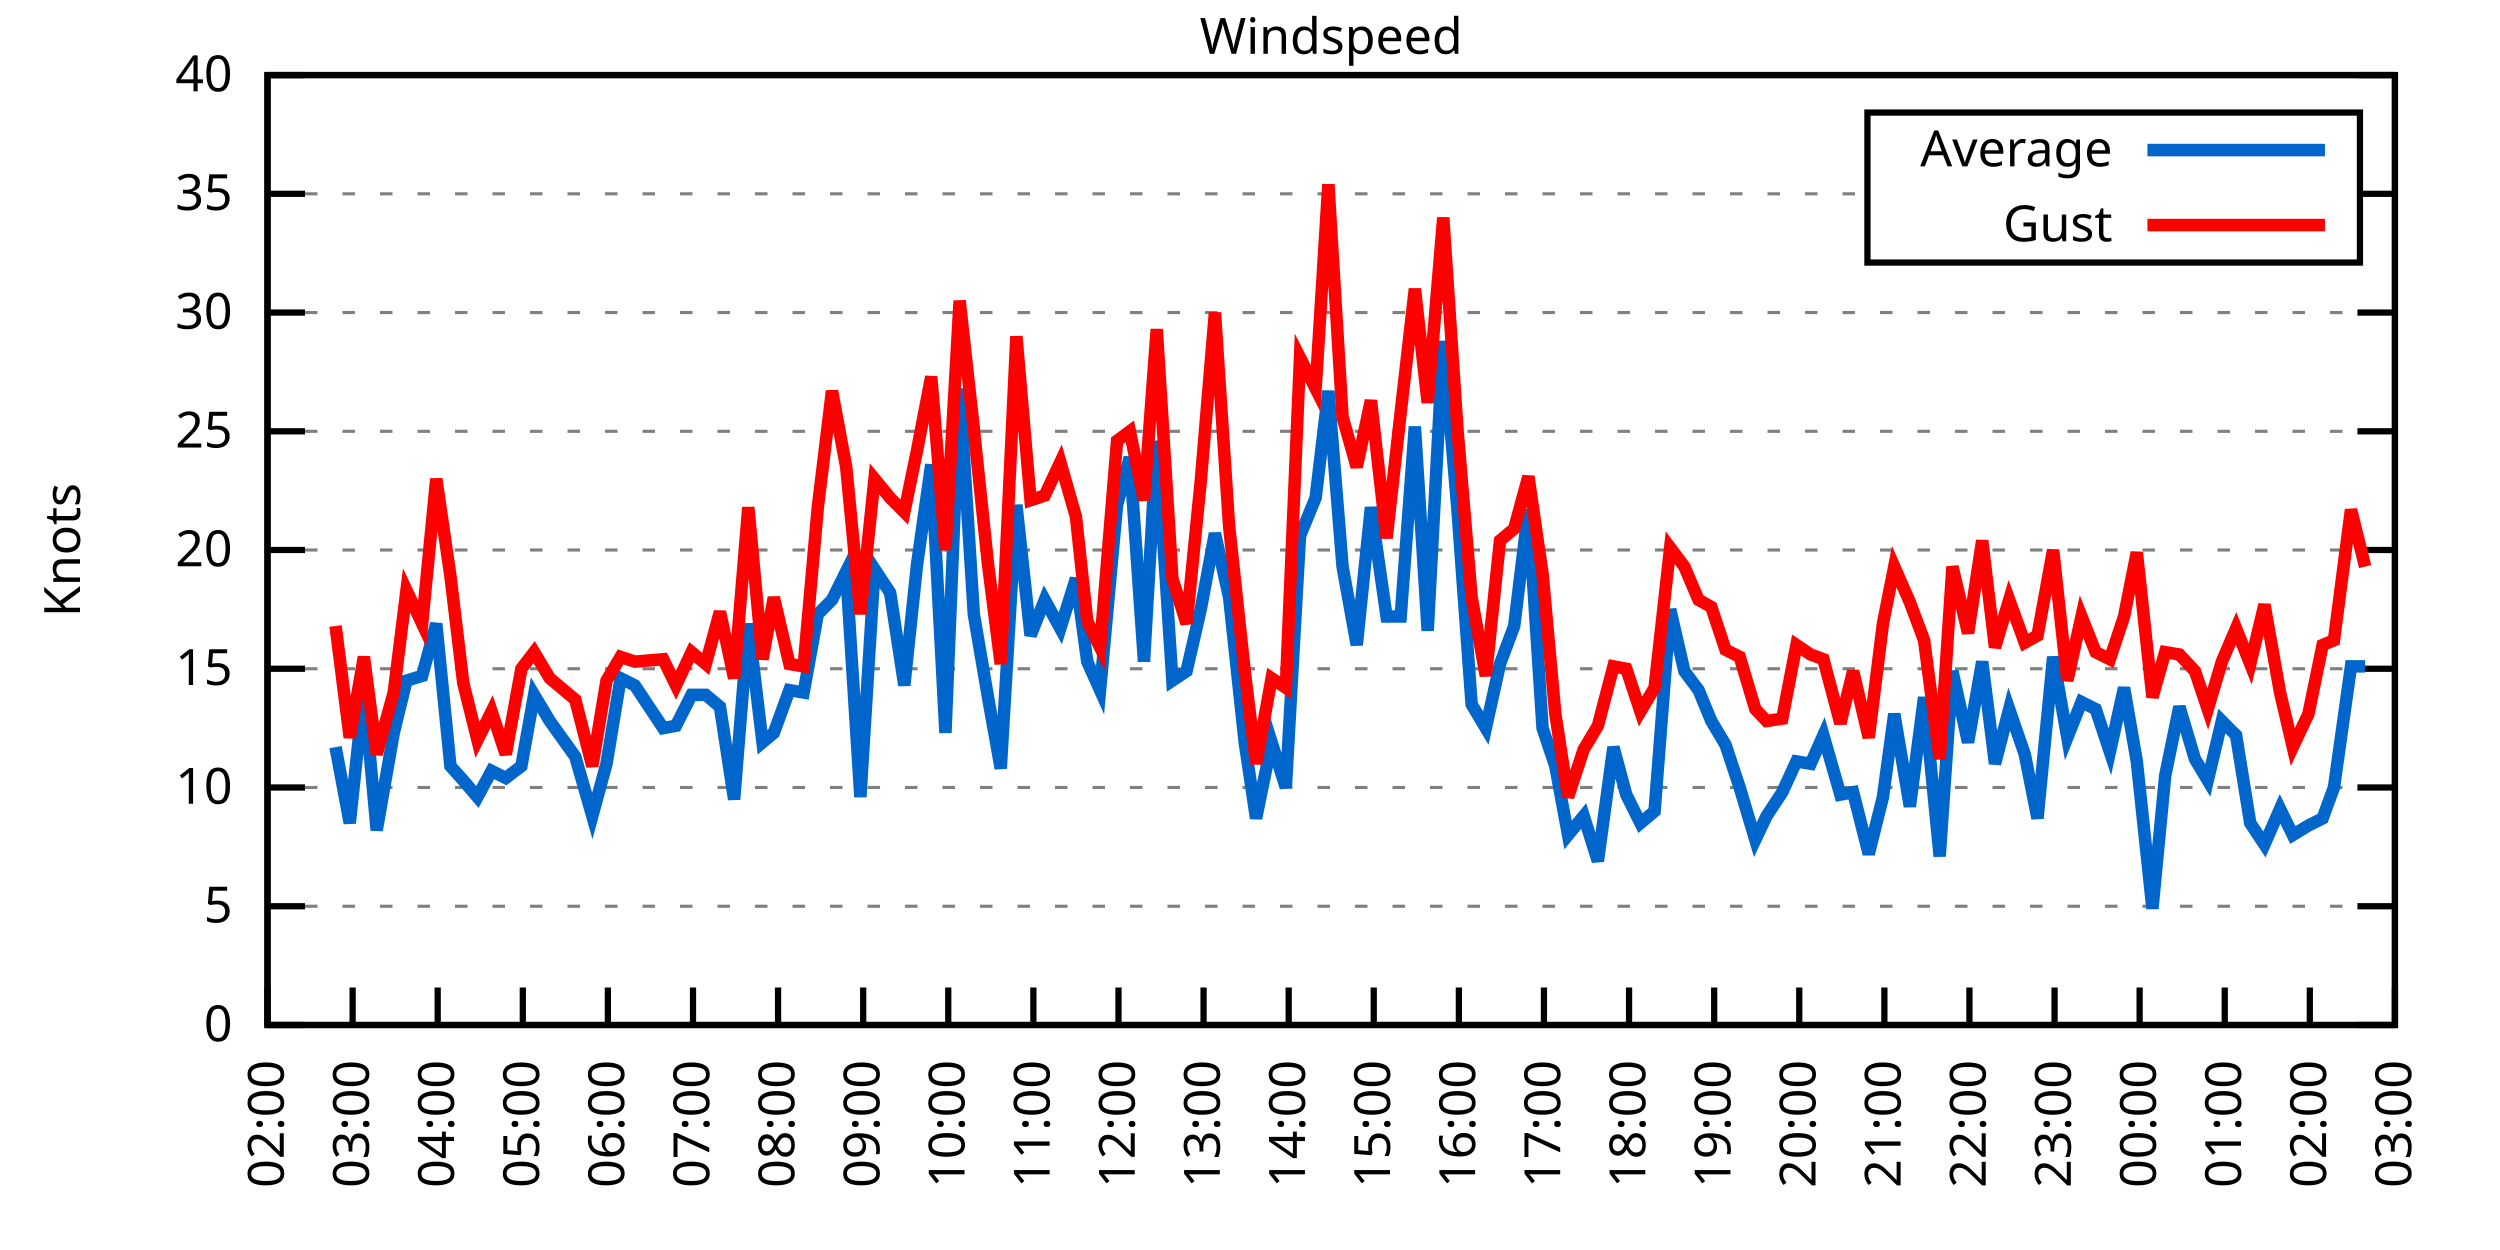
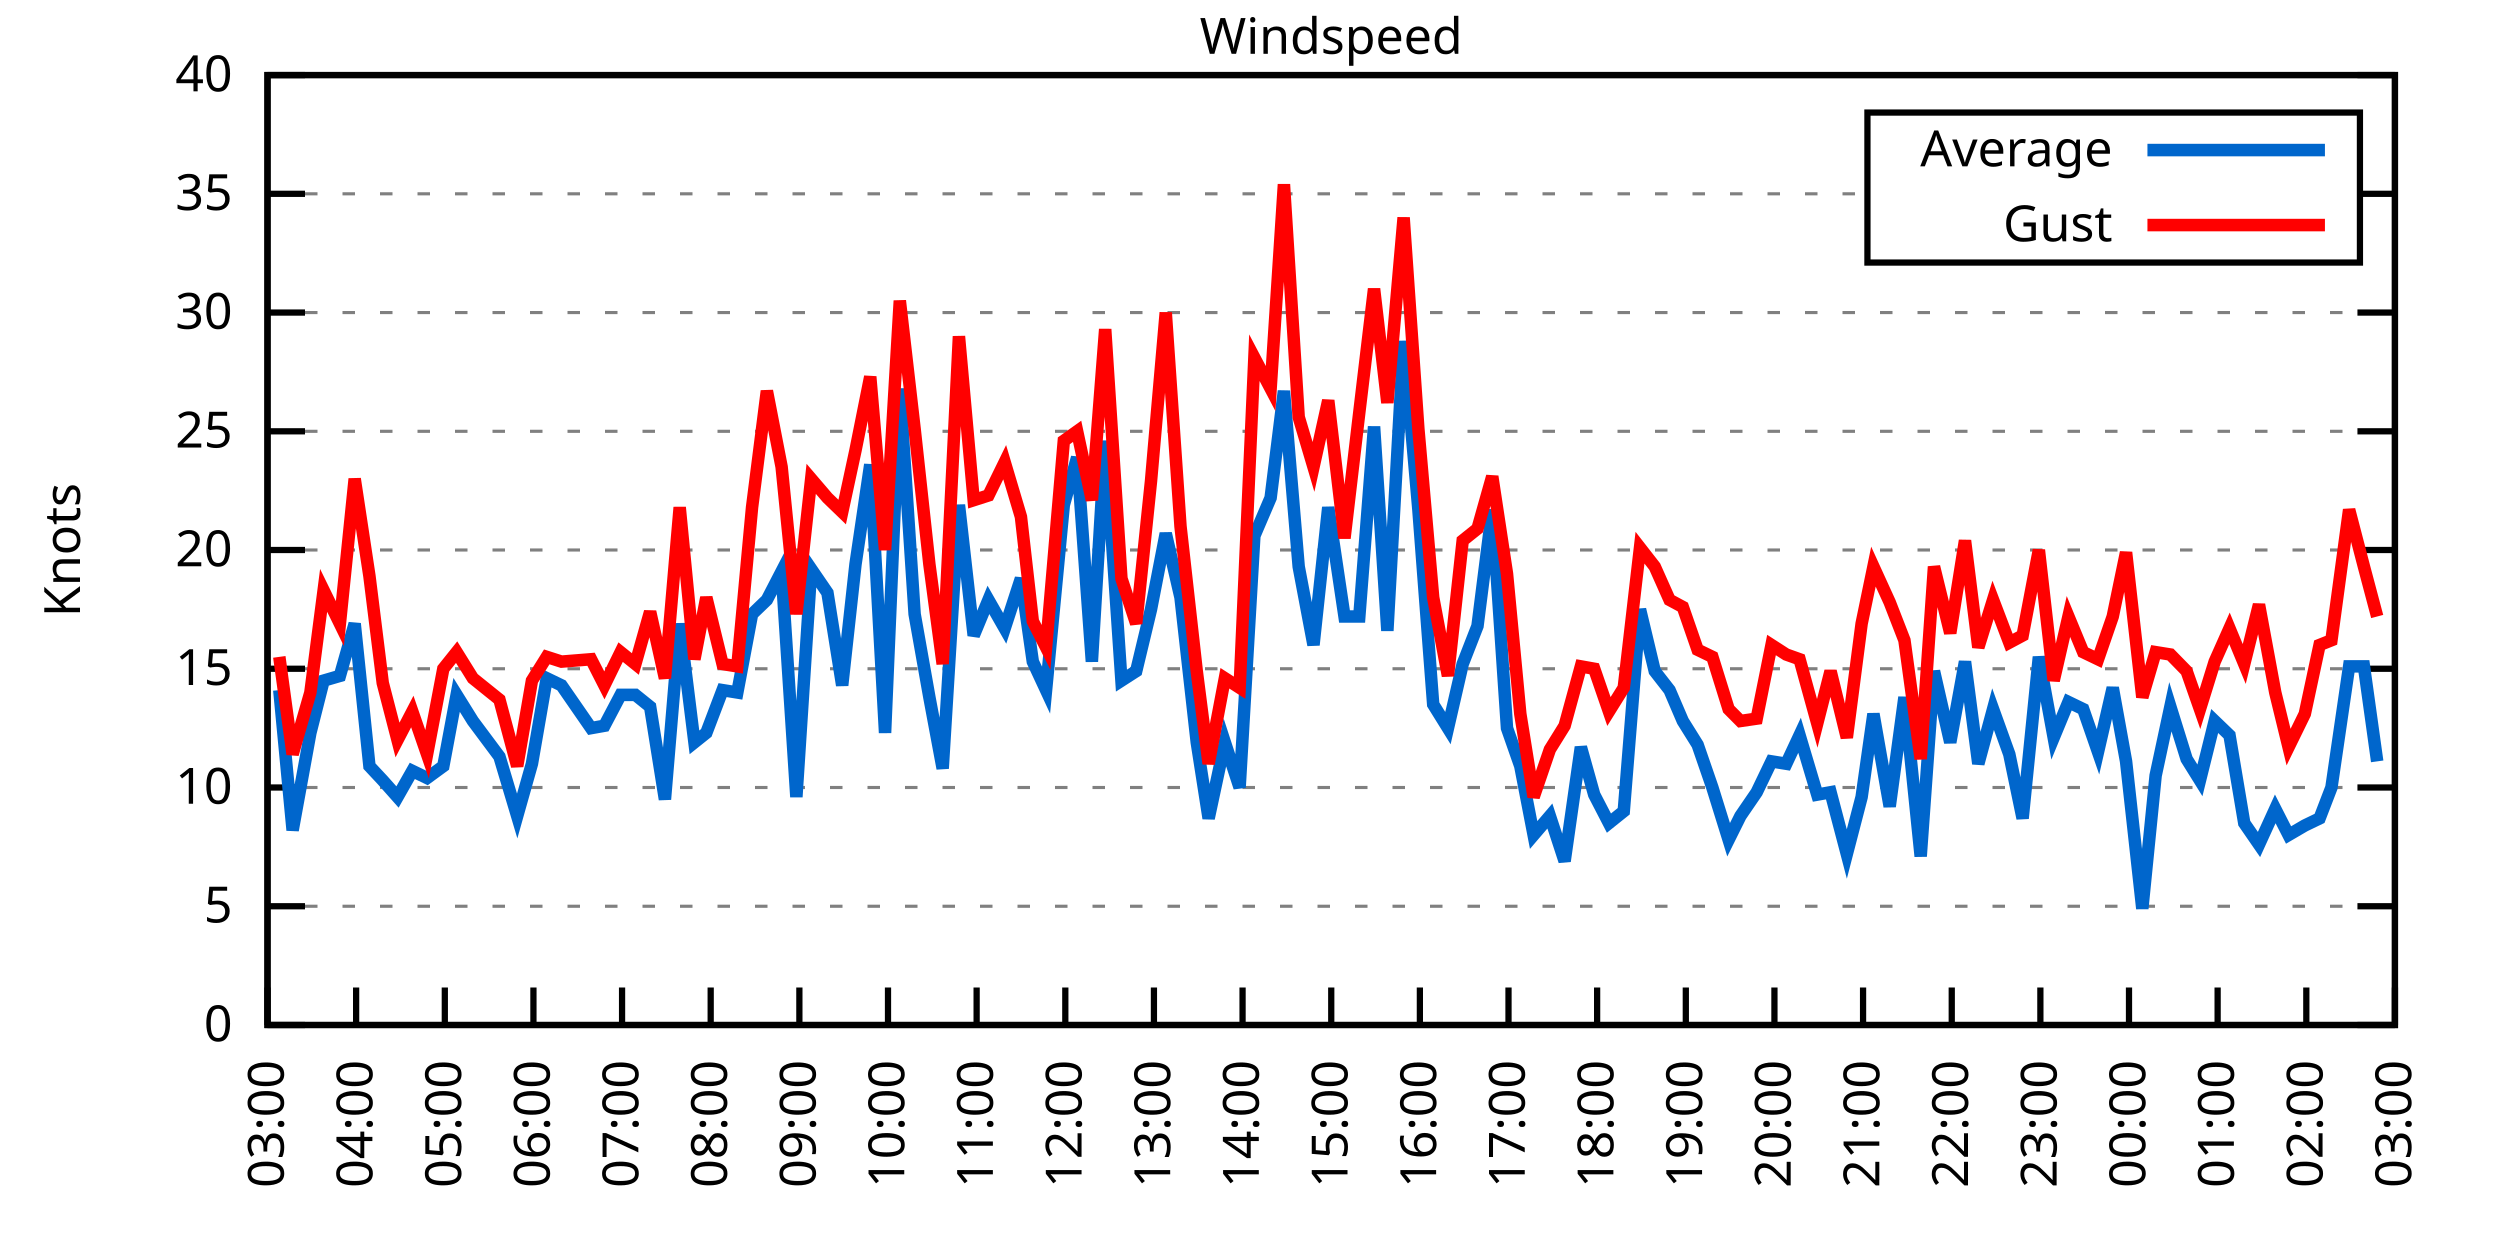
<svg xmlns="http://www.w3.org/2000/svg" xmlns:xlink="http://www.w3.org/1999/xlink" width="400" height="200" viewBox="0 0 400 200">
  <g id="gnuplot_canvas">
    <rect x="0" y="0" width="400" height="200" fill="none" />
    <defs>
      <circle id="gpDot" r="0.5" stroke-width="0.5" stroke="currentColor" />
      <path id="gpPt0" stroke-width="0.333" stroke="currentColor" d="M-1,0 h2 M0,-1 v2" />
      <path id="gpPt1" stroke-width="0.333" stroke="currentColor" d="M-1,-1 L1,1 M1,-1 L-1,1" />
      <path id="gpPt2" stroke-width="0.333" stroke="currentColor" d="M-1,0 L1,0 M0,-1 L0,1 M-1,-1 L1,1 M-1,1 L1,-1" />
      <rect id="gpPt3" stroke-width="0.333" stroke="currentColor" x="-1" y="-1" width="2" height="2" />
      <rect id="gpPt4" stroke-width="0.333" stroke="currentColor" fill="currentColor" x="-1" y="-1" width="2" height="2" />
      <circle id="gpPt5" stroke-width="0.333" stroke="currentColor" cx="0" cy="0" r="1" />
      <use xlink:href="#gpPt5" id="gpPt6" fill="currentColor" stroke="none" />
      <path id="gpPt7" stroke-width="0.333" stroke="currentColor" d="M0,-1.33 L-1.33,0.67 L1.33,0.67 z" />
      <use xlink:href="#gpPt7" id="gpPt8" fill="currentColor" stroke="none" />
      <use xlink:href="#gpPt7" id="gpPt9" stroke="currentColor" transform="rotate(180)" />
      <use xlink:href="#gpPt9" id="gpPt10" fill="currentColor" stroke="none" />
      <use xlink:href="#gpPt3" id="gpPt11" stroke="currentColor" transform="rotate(45)" />
      <use xlink:href="#gpPt11" id="gpPt12" fill="currentColor" stroke="none" />
      <path id="gpPt13" stroke-width="0.333" stroke="currentColor" d="M0,1.330 L1.265,0.411 L0.782,-1.067 L-0.782,-1.076 L-1.265,0.411 z" />
      <use xlink:href="#gpPt13" id="gpPt14" fill="currentColor" stroke="none" />
      <filter id="textbox" filterUnits="objectBoundingBox" x="0" y="0" height="1" width="1">
        <feFlood flood-color="white" flood-opacity="1" result="bgnd" />
        <feComposite in="SourceGraphic" in2="bgnd" operator="atop" />
      </filter>
      <filter id="greybox" filterUnits="objectBoundingBox" x="0" y="0" height="1" width="1">
        <feFlood flood-color="lightgrey" flood-opacity="1" result="grey" />
        <feComposite in="SourceGraphic" in2="grey" operator="atop" />
      </filter>
    </defs>
    <g fill="none" color="white" stroke="currentColor" stroke-width="1.00" stroke-linecap="butt" stroke-linejoin="miter">
</g>
    <g fill="none" color="black" stroke="currentColor" stroke-width="1.00" stroke-linecap="butt" stroke-linejoin="miter">
      <g stroke="none" shape-rendering="crispEdges">
        <polygon fill="rgb(255, 255, 255)" points="42.80,164.00 383.18,164.00 383.18,12.02 42.80,12.02 " />
      </g>
    </g>
    <g fill="none" color="black" stroke="currentColor" stroke-width="1.00" stroke-linecap="butt" stroke-linejoin="miter">
</g>
    <g fill="none" color="black" stroke="black" stroke-width="0.50" stroke-linecap="butt" stroke-linejoin="miter">
</g>
    <g fill="none" color="gray" stroke="currentColor" stroke-width="0.50" stroke-linecap="butt" stroke-linejoin="miter">
      <path stroke="gray" stroke-dasharray="2,4" class="gridline" d="M42.80,164.00 L383.19,164.00  " />
    </g>
    <g fill="none" color="gray" stroke="gray" stroke-width="1.00" stroke-linecap="butt" stroke-linejoin="miter">
</g>
    <g fill="none" color="black" stroke="currentColor" stroke-width="1.00" stroke-linecap="butt" stroke-linejoin="miter">
      <path stroke="black" d="M42.80,164.00 L48.80,164.00 M383.19,164.00 L377.19,164.00  " />
      <g transform="translate(37.20,166.60)" stroke="none" fill="black" font-family="Sans" font-size="8.00" text-anchor="end">
        <text>
          <tspan font-family="Sans"> 0</tspan>
        </text>
      </g>
    </g>
    <g fill="none" color="black" stroke="currentColor" stroke-width="1.00" stroke-linecap="butt" stroke-linejoin="miter">
</g>
    <g fill="none" color="black" stroke="black" stroke-width="0.50" stroke-linecap="butt" stroke-linejoin="miter">
</g>
    <g fill="none" color="gray" stroke="currentColor" stroke-width="0.50" stroke-linecap="butt" stroke-linejoin="miter">
      <path stroke="gray" stroke-dasharray="2,4" class="gridline" d="M42.80,145.00 L383.19,145.00  " />
    </g>
    <g fill="none" color="gray" stroke="gray" stroke-width="1.00" stroke-linecap="butt" stroke-linejoin="miter">
</g>
    <g fill="none" color="black" stroke="currentColor" stroke-width="1.00" stroke-linecap="butt" stroke-linejoin="miter">
      <path stroke="black" d="M42.80,145.00 L48.80,145.00 M383.19,145.00 L377.19,145.00  " />
      <g transform="translate(37.20,147.60)" stroke="none" fill="black" font-family="Sans" font-size="8.00" text-anchor="end">
        <text>
          <tspan font-family="Sans"> 5</tspan>
        </text>
      </g>
    </g>
    <g fill="none" color="black" stroke="currentColor" stroke-width="1.00" stroke-linecap="butt" stroke-linejoin="miter">
</g>
    <g fill="none" color="black" stroke="black" stroke-width="0.50" stroke-linecap="butt" stroke-linejoin="miter">
</g>
    <g fill="none" color="gray" stroke="currentColor" stroke-width="0.50" stroke-linecap="butt" stroke-linejoin="miter">
      <path stroke="gray" stroke-dasharray="2,4" class="gridline" d="M42.80,126.00 L383.19,126.00  " />
    </g>
    <g fill="none" color="gray" stroke="gray" stroke-width="1.00" stroke-linecap="butt" stroke-linejoin="miter">
</g>
    <g fill="none" color="black" stroke="currentColor" stroke-width="1.00" stroke-linecap="butt" stroke-linejoin="miter">
      <path stroke="black" d="M42.80,126.00 L48.80,126.00 M383.19,126.00 L377.19,126.00  " />
      <g transform="translate(37.20,128.60)" stroke="none" fill="black" font-family="Sans" font-size="8.00" text-anchor="end">
        <text>
          <tspan font-family="Sans"> 10</tspan>
        </text>
      </g>
    </g>
    <g fill="none" color="black" stroke="currentColor" stroke-width="1.00" stroke-linecap="butt" stroke-linejoin="miter">
</g>
    <g fill="none" color="black" stroke="black" stroke-width="0.50" stroke-linecap="butt" stroke-linejoin="miter">
</g>
    <g fill="none" color="gray" stroke="currentColor" stroke-width="0.50" stroke-linecap="butt" stroke-linejoin="miter">
      <path stroke="gray" stroke-dasharray="2,4" class="gridline" d="M42.80,107.00 L383.19,107.00  " />
    </g>
    <g fill="none" color="gray" stroke="gray" stroke-width="1.00" stroke-linecap="butt" stroke-linejoin="miter">
</g>
    <g fill="none" color="black" stroke="currentColor" stroke-width="1.00" stroke-linecap="butt" stroke-linejoin="miter">
      <path stroke="black" d="M42.80,107.00 L48.80,107.00 M383.19,107.00 L377.19,107.00  " />
      <g transform="translate(37.20,109.60)" stroke="none" fill="black" font-family="Sans" font-size="8.00" text-anchor="end">
        <text>
          <tspan font-family="Sans"> 15</tspan>
        </text>
      </g>
    </g>
    <g fill="none" color="black" stroke="currentColor" stroke-width="1.00" stroke-linecap="butt" stroke-linejoin="miter">
</g>
    <g fill="none" color="black" stroke="black" stroke-width="0.50" stroke-linecap="butt" stroke-linejoin="miter">
</g>
    <g fill="none" color="gray" stroke="currentColor" stroke-width="0.50" stroke-linecap="butt" stroke-linejoin="miter">
      <path stroke="gray" stroke-dasharray="2,4" class="gridline" d="M42.80,88.00 L383.19,88.00  " />
    </g>
    <g fill="none" color="gray" stroke="gray" stroke-width="1.00" stroke-linecap="butt" stroke-linejoin="miter">
</g>
    <g fill="none" color="black" stroke="currentColor" stroke-width="1.00" stroke-linecap="butt" stroke-linejoin="miter">
      <path stroke="black" d="M42.80,88.00 L48.80,88.00 M383.19,88.00 L377.19,88.00  " />
      <g transform="translate(37.20,90.60)" stroke="none" fill="black" font-family="Sans" font-size="8.00" text-anchor="end">
        <text>
          <tspan font-family="Sans"> 20</tspan>
        </text>
      </g>
    </g>
    <g fill="none" color="black" stroke="currentColor" stroke-width="1.00" stroke-linecap="butt" stroke-linejoin="miter">
</g>
    <g fill="none" color="black" stroke="black" stroke-width="0.50" stroke-linecap="butt" stroke-linejoin="miter">
</g>
    <g fill="none" color="gray" stroke="currentColor" stroke-width="0.50" stroke-linecap="butt" stroke-linejoin="miter">
      <path stroke="gray" stroke-dasharray="2,4" class="gridline" d="M42.80,69.01 L383.19,69.01  " />
    </g>
    <g fill="none" color="gray" stroke="gray" stroke-width="1.00" stroke-linecap="butt" stroke-linejoin="miter">
</g>
    <g fill="none" color="black" stroke="currentColor" stroke-width="1.00" stroke-linecap="butt" stroke-linejoin="miter">
      <path stroke="black" d="M42.80,69.01 L48.80,69.01 M383.19,69.01 L377.19,69.01  " />
      <g transform="translate(37.20,71.61)" stroke="none" fill="black" font-family="Sans" font-size="8.00" text-anchor="end">
        <text>
          <tspan font-family="Sans"> 25</tspan>
        </text>
      </g>
    </g>
    <g fill="none" color="black" stroke="currentColor" stroke-width="1.00" stroke-linecap="butt" stroke-linejoin="miter">
</g>
    <g fill="none" color="black" stroke="black" stroke-width="0.50" stroke-linecap="butt" stroke-linejoin="miter">
</g>
    <g fill="none" color="gray" stroke="currentColor" stroke-width="0.50" stroke-linecap="butt" stroke-linejoin="miter">
      <path stroke="gray" stroke-dasharray="2,4" class="gridline" d="M42.80,50.01 L383.19,50.01  " />
    </g>
    <g fill="none" color="gray" stroke="gray" stroke-width="1.00" stroke-linecap="butt" stroke-linejoin="miter">
</g>
    <g fill="none" color="black" stroke="currentColor" stroke-width="1.00" stroke-linecap="butt" stroke-linejoin="miter">
      <path stroke="black" d="M42.80,50.01 L48.80,50.01 M383.19,50.01 L377.19,50.01  " />
      <g transform="translate(37.20,52.61)" stroke="none" fill="black" font-family="Sans" font-size="8.00" text-anchor="end">
        <text>
          <tspan font-family="Sans"> 30</tspan>
        </text>
      </g>
    </g>
    <g fill="none" color="black" stroke="currentColor" stroke-width="1.00" stroke-linecap="butt" stroke-linejoin="miter">
</g>
    <g fill="none" color="black" stroke="black" stroke-width="0.50" stroke-linecap="butt" stroke-linejoin="miter">
</g>
    <g fill="none" color="gray" stroke="currentColor" stroke-width="0.50" stroke-linecap="butt" stroke-linejoin="miter">
      <path stroke="gray" stroke-dasharray="2,4" class="gridline" d="M42.80,31.01 L298.79,31.01 M377.59,31.01 L383.19,31.01  " />
    </g>
    <g fill="none" color="gray" stroke="gray" stroke-width="1.00" stroke-linecap="butt" stroke-linejoin="miter">
</g>
    <g fill="none" color="black" stroke="currentColor" stroke-width="1.00" stroke-linecap="butt" stroke-linejoin="miter">
      <path stroke="black" d="M42.80,31.01 L48.80,31.01 M383.19,31.01 L377.19,31.01  " />
      <g transform="translate(37.20,33.61)" stroke="none" fill="black" font-family="Sans" font-size="8.00" text-anchor="end">
        <text>
          <tspan font-family="Sans"> 35</tspan>
        </text>
      </g>
    </g>
    <g fill="none" color="black" stroke="currentColor" stroke-width="1.00" stroke-linecap="butt" stroke-linejoin="miter">
</g>
    <g fill="none" color="black" stroke="black" stroke-width="0.50" stroke-linecap="butt" stroke-linejoin="miter">
</g>
    <g fill="none" color="gray" stroke="currentColor" stroke-width="0.50" stroke-linecap="butt" stroke-linejoin="miter">
      <path stroke="gray" stroke-dasharray="2,4" class="gridline" d="M42.80,12.01 L383.19,12.01  " />
    </g>
    <g fill="none" color="gray" stroke="gray" stroke-width="1.00" stroke-linecap="butt" stroke-linejoin="miter">
</g>
    <g fill="none" color="black" stroke="currentColor" stroke-width="1.00" stroke-linecap="butt" stroke-linejoin="miter">
      <path stroke="black" d="M42.80,12.01 L48.80,12.01 M383.19,12.01 L377.19,12.01  " />
      <g transform="translate(37.20,14.61)" stroke="none" fill="black" font-family="Sans" font-size="8.00" text-anchor="end">
        <text>
          <tspan font-family="Sans"> 40</tspan>
        </text>
      </g>
    </g>
    <g fill="none" color="black" stroke="currentColor" stroke-width="1.00" stroke-linecap="butt" stroke-linejoin="miter">
      <path stroke="black" d="M42.80,164.00 L42.80,158.00  " />
      <g transform="translate(45.40,169.60) rotate(270.00)" stroke="none" fill="black" font-family="Sans" font-size="8.00" text-anchor="end">
        <text>
-           <tspan font-family="Sans">02:00</tspan>
-         </text>
-       </g>
-     </g>
-     <g fill="none" color="black" stroke="currentColor" stroke-width="1.00" stroke-linecap="butt" stroke-linejoin="miter">
-       <path stroke="black" d="M56.42,164.00 L56.42,158.00  " />
-       <g transform="translate(59.02,169.60) rotate(270.00)" stroke="none" fill="black" font-family="Sans" font-size="8.00" text-anchor="end">
-         <text>
          <tspan font-family="Sans">03:00</tspan>
        </text>
      </g>
    </g>
    <g fill="none" color="black" stroke="currentColor" stroke-width="1.00" stroke-linecap="butt" stroke-linejoin="miter">
-       <path stroke="black" d="M70.03,164.00 L70.03,158.00  " />
-       <g transform="translate(72.63,169.60) rotate(270.00)" stroke="none" fill="black" font-family="Sans" font-size="8.00" text-anchor="end">
+       <path stroke="black" d="M56.98,164.00 L56.98,158.00  " />
+       <g transform="translate(59.58,169.60) rotate(270.00)" stroke="none" fill="black" font-family="Sans" font-size="8.00" text-anchor="end">
        <text>
          <tspan font-family="Sans">04:00</tspan>
        </text>
      </g>
    </g>
    <g fill="none" color="black" stroke="currentColor" stroke-width="1.00" stroke-linecap="butt" stroke-linejoin="miter">
-       <path stroke="black" d="M83.65,164.00 L83.65,158.00  " />
-       <g transform="translate(86.25,169.60) rotate(270.00)" stroke="none" fill="black" font-family="Sans" font-size="8.00" text-anchor="end">
+       <path stroke="black" d="M71.17,164.00 L71.17,158.00  " />
+       <g transform="translate(73.77,169.60) rotate(270.00)" stroke="none" fill="black" font-family="Sans" font-size="8.00" text-anchor="end">
        <text>
          <tspan font-family="Sans">05:00</tspan>
        </text>
      </g>
    </g>
    <g fill="none" color="black" stroke="currentColor" stroke-width="1.00" stroke-linecap="butt" stroke-linejoin="miter">
-       <path stroke="black" d="M97.26,164.00 L97.26,158.00  " />
-       <g transform="translate(99.86,169.60) rotate(270.00)" stroke="none" fill="black" font-family="Sans" font-size="8.00" text-anchor="end">
+       <path stroke="black" d="M85.35,164.00 L85.35,158.00  " />
+       <g transform="translate(87.95,169.60) rotate(270.00)" stroke="none" fill="black" font-family="Sans" font-size="8.00" text-anchor="end">
        <text>
          <tspan font-family="Sans">06:00</tspan>
        </text>
      </g>
    </g>
    <g fill="none" color="black" stroke="currentColor" stroke-width="1.00" stroke-linecap="butt" stroke-linejoin="miter">
-       <path stroke="black" d="M110.88,164.00 L110.88,158.00  " />
-       <g transform="translate(113.48,169.60) rotate(270.00)" stroke="none" fill="black" font-family="Sans" font-size="8.00" text-anchor="end">
+       <path stroke="black" d="M99.53,164.00 L99.53,158.00  " />
+       <g transform="translate(102.13,169.60) rotate(270.00)" stroke="none" fill="black" font-family="Sans" font-size="8.00" text-anchor="end">
        <text>
          <tspan font-family="Sans">07:00</tspan>
        </text>
      </g>
    </g>
    <g fill="none" color="black" stroke="currentColor" stroke-width="1.00" stroke-linecap="butt" stroke-linejoin="miter">
-       <path stroke="black" d="M124.49,164.00 L124.49,158.00  " />
-       <g transform="translate(127.09,169.60) rotate(270.00)" stroke="none" fill="black" font-family="Sans" font-size="8.00" text-anchor="end">
+       <path stroke="black" d="M113.71,164.00 L113.71,158.00  " />
+       <g transform="translate(116.31,169.60) rotate(270.00)" stroke="none" fill="black" font-family="Sans" font-size="8.00" text-anchor="end">
        <text>
          <tspan font-family="Sans">08:00</tspan>
        </text>
      </g>
    </g>
    <g fill="none" color="black" stroke="currentColor" stroke-width="1.00" stroke-linecap="butt" stroke-linejoin="miter">
-       <path stroke="black" d="M138.11,164.00 L138.11,158.00  " />
-       <g transform="translate(140.71,169.60) rotate(270.00)" stroke="none" fill="black" font-family="Sans" font-size="8.00" text-anchor="end">
+       <path stroke="black" d="M127.90,164.00 L127.90,158.00  " />
+       <g transform="translate(130.50,169.60) rotate(270.00)" stroke="none" fill="black" font-family="Sans" font-size="8.00" text-anchor="end">
        <text>
          <tspan font-family="Sans">09:00</tspan>
        </text>
      </g>
    </g>
    <g fill="none" color="black" stroke="currentColor" stroke-width="1.00" stroke-linecap="butt" stroke-linejoin="miter">
-       <path stroke="black" d="M151.72,164.00 L151.72,158.00  " />
-       <g transform="translate(154.32,169.60) rotate(270.00)" stroke="none" fill="black" font-family="Sans" font-size="8.00" text-anchor="end">
+       <path stroke="black" d="M142.08,164.00 L142.08,158.00  " />
+       <g transform="translate(144.68,169.60) rotate(270.00)" stroke="none" fill="black" font-family="Sans" font-size="8.00" text-anchor="end">
        <text>
          <tspan font-family="Sans">10:00</tspan>
        </text>
      </g>
    </g>
    <g fill="none" color="black" stroke="currentColor" stroke-width="1.00" stroke-linecap="butt" stroke-linejoin="miter">
-       <path stroke="black" d="M165.34,164.00 L165.34,158.00  " />
-       <g transform="translate(167.94,169.60) rotate(270.00)" stroke="none" fill="black" font-family="Sans" font-size="8.00" text-anchor="end">
+       <path stroke="black" d="M156.26,164.00 L156.26,158.00  " />
+       <g transform="translate(158.86,169.60) rotate(270.00)" stroke="none" fill="black" font-family="Sans" font-size="8.00" text-anchor="end">
        <text>
          <tspan font-family="Sans">11:00</tspan>
        </text>
      </g>
    </g>
    <g fill="none" color="black" stroke="currentColor" stroke-width="1.00" stroke-linecap="butt" stroke-linejoin="miter">
-       <path stroke="black" d="M178.96,164.00 L178.96,158.00  " />
-       <g transform="translate(181.56,169.60) rotate(270.00)" stroke="none" fill="black" font-family="Sans" font-size="8.00" text-anchor="end">
+       <path stroke="black" d="M170.45,164.00 L170.45,158.00  " />
+       <g transform="translate(173.05,169.60) rotate(270.00)" stroke="none" fill="black" font-family="Sans" font-size="8.00" text-anchor="end">
        <text>
          <tspan font-family="Sans">12:00</tspan>
        </text>
      </g>
    </g>
    <g fill="none" color="black" stroke="currentColor" stroke-width="1.00" stroke-linecap="butt" stroke-linejoin="miter">
-       <path stroke="black" d="M192.57,164.00 L192.57,158.00  " />
-       <g transform="translate(195.17,169.60) rotate(270.00)" stroke="none" fill="black" font-family="Sans" font-size="8.00" text-anchor="end">
+       <path stroke="black" d="M184.63,164.00 L184.63,158.00  " />
+       <g transform="translate(187.23,169.60) rotate(270.00)" stroke="none" fill="black" font-family="Sans" font-size="8.00" text-anchor="end">
        <text>
          <tspan font-family="Sans">13:00</tspan>
        </text>
      </g>
    </g>
    <g fill="none" color="black" stroke="currentColor" stroke-width="1.00" stroke-linecap="butt" stroke-linejoin="miter">
-       <path stroke="black" d="M206.19,164.00 L206.19,158.00  " />
-       <g transform="translate(208.79,169.60) rotate(270.00)" stroke="none" fill="black" font-family="Sans" font-size="8.00" text-anchor="end">
+       <path stroke="black" d="M198.81,164.00 L198.81,158.00  " />
+       <g transform="translate(201.41,169.60) rotate(270.00)" stroke="none" fill="black" font-family="Sans" font-size="8.00" text-anchor="end">
        <text>
          <tspan font-family="Sans">14:00</tspan>
        </text>
      </g>
    </g>
    <g fill="none" color="black" stroke="currentColor" stroke-width="1.00" stroke-linecap="butt" stroke-linejoin="miter">
-       <path stroke="black" d="M219.80,164.00 L219.80,158.00  " />
-       <g transform="translate(222.40,169.60) rotate(270.00)" stroke="none" fill="black" font-family="Sans" font-size="8.00" text-anchor="end">
+       <path stroke="black" d="M213.00,164.00 L213.00,158.00  " />
+       <g transform="translate(215.60,169.60) rotate(270.00)" stroke="none" fill="black" font-family="Sans" font-size="8.00" text-anchor="end">
        <text>
          <tspan font-family="Sans">15:00</tspan>
        </text>
      </g>
    </g>
    <g fill="none" color="black" stroke="currentColor" stroke-width="1.00" stroke-linecap="butt" stroke-linejoin="miter">
-       <path stroke="black" d="M233.42,164.00 L233.42,158.00  " />
-       <g transform="translate(236.02,169.60) rotate(270.00)" stroke="none" fill="black" font-family="Sans" font-size="8.00" text-anchor="end">
+       <path stroke="black" d="M227.18,164.00 L227.18,158.00  " />
+       <g transform="translate(229.78,169.60) rotate(270.00)" stroke="none" fill="black" font-family="Sans" font-size="8.00" text-anchor="end">
        <text>
          <tspan font-family="Sans">16:00</tspan>
        </text>
      </g>
    </g>
    <g fill="none" color="black" stroke="currentColor" stroke-width="1.00" stroke-linecap="butt" stroke-linejoin="miter">
-       <path stroke="black" d="M247.03,164.00 L247.03,158.00  " />
-       <g transform="translate(249.63,169.60) rotate(270.00)" stroke="none" fill="black" font-family="Sans" font-size="8.00" text-anchor="end">
+       <path stroke="black" d="M241.36,164.00 L241.36,158.00  " />
+       <g transform="translate(243.96,169.60) rotate(270.00)" stroke="none" fill="black" font-family="Sans" font-size="8.00" text-anchor="end">
        <text>
          <tspan font-family="Sans">17:00</tspan>
        </text>
      </g>
    </g>
    <g fill="none" color="black" stroke="currentColor" stroke-width="1.00" stroke-linecap="butt" stroke-linejoin="miter">
-       <path stroke="black" d="M260.65,164.00 L260.65,158.00  " />
-       <g transform="translate(263.25,169.60) rotate(270.00)" stroke="none" fill="black" font-family="Sans" font-size="8.00" text-anchor="end">
+       <path stroke="black" d="M255.54,164.00 L255.54,158.00  " />
+       <g transform="translate(258.14,169.60) rotate(270.00)" stroke="none" fill="black" font-family="Sans" font-size="8.00" text-anchor="end">
        <text>
          <tspan font-family="Sans">18:00</tspan>
        </text>
      </g>
    </g>
    <g fill="none" color="black" stroke="currentColor" stroke-width="1.00" stroke-linecap="butt" stroke-linejoin="miter">
-       <path stroke="black" d="M274.27,164.00 L274.27,158.00  " />
-       <g transform="translate(276.87,169.60) rotate(270.00)" stroke="none" fill="black" font-family="Sans" font-size="8.00" text-anchor="end">
+       <path stroke="black" d="M269.73,164.00 L269.73,158.00  " />
+       <g transform="translate(272.33,169.60) rotate(270.00)" stroke="none" fill="black" font-family="Sans" font-size="8.00" text-anchor="end">
        <text>
          <tspan font-family="Sans">19:00</tspan>
        </text>
      </g>
    </g>
    <g fill="none" color="black" stroke="currentColor" stroke-width="1.00" stroke-linecap="butt" stroke-linejoin="miter">
-       <path stroke="black" d="M287.88,164.00 L287.88,158.00  " />
-       <g transform="translate(290.48,169.60) rotate(270.00)" stroke="none" fill="black" font-family="Sans" font-size="8.00" text-anchor="end">
+       <path stroke="black" d="M283.91,164.00 L283.91,158.00  " />
+       <g transform="translate(286.51,169.60) rotate(270.00)" stroke="none" fill="black" font-family="Sans" font-size="8.00" text-anchor="end">
        <text>
          <tspan font-family="Sans">20:00</tspan>
        </text>
      </g>
    </g>
    <g fill="none" color="black" stroke="currentColor" stroke-width="1.00" stroke-linecap="butt" stroke-linejoin="miter">
-       <path stroke="black" d="M301.50,164.00 L301.50,158.00  " />
-       <g transform="translate(304.10,169.60) rotate(270.00)" stroke="none" fill="black" font-family="Sans" font-size="8.00" text-anchor="end">
+       <path stroke="black" d="M298.09,164.00 L298.09,158.00  " />
+       <g transform="translate(300.69,169.60) rotate(270.00)" stroke="none" fill="black" font-family="Sans" font-size="8.00" text-anchor="end">
        <text>
          <tspan font-family="Sans">21:00</tspan>
        </text>
      </g>
    </g>
    <g fill="none" color="black" stroke="currentColor" stroke-width="1.00" stroke-linecap="butt" stroke-linejoin="miter">
-       <path stroke="black" d="M315.11,164.00 L315.11,158.00  " />
-       <g transform="translate(317.71,169.60) rotate(270.00)" stroke="none" fill="black" font-family="Sans" font-size="8.00" text-anchor="end">
+       <path stroke="black" d="M312.28,164.00 L312.28,158.00  " />
+       <g transform="translate(314.88,169.60) rotate(270.00)" stroke="none" fill="black" font-family="Sans" font-size="8.00" text-anchor="end">
        <text>
          <tspan font-family="Sans">22:00</tspan>
        </text>
      </g>
    </g>
    <g fill="none" color="black" stroke="currentColor" stroke-width="1.00" stroke-linecap="butt" stroke-linejoin="miter">
-       <path stroke="black" d="M328.73,164.00 L328.73,158.00  " />
-       <g transform="translate(331.33,169.60) rotate(270.00)" stroke="none" fill="black" font-family="Sans" font-size="8.00" text-anchor="end">
+       <path stroke="black" d="M326.46,164.00 L326.46,158.00  " />
+       <g transform="translate(329.06,169.60) rotate(270.00)" stroke="none" fill="black" font-family="Sans" font-size="8.00" text-anchor="end">
        <text>
          <tspan font-family="Sans">23:00</tspan>
        </text>
      </g>
    </g>
    <g fill="none" color="black" stroke="currentColor" stroke-width="1.00" stroke-linecap="butt" stroke-linejoin="miter">
-       <path stroke="black" d="M342.34,164.00 L342.34,158.00  " />
-       <g transform="translate(344.94,169.60) rotate(270.00)" stroke="none" fill="black" font-family="Sans" font-size="8.00" text-anchor="end">
+       <path stroke="black" d="M340.64,164.00 L340.64,158.00  " />
+       <g transform="translate(343.24,169.60) rotate(270.00)" stroke="none" fill="black" font-family="Sans" font-size="8.00" text-anchor="end">
        <text>
          <tspan font-family="Sans">00:00</tspan>
        </text>
      </g>
    </g>
    <g fill="none" color="black" stroke="currentColor" stroke-width="1.00" stroke-linecap="butt" stroke-linejoin="miter">
-       <path stroke="black" d="M355.96,164.00 L355.96,158.00  " />
-       <g transform="translate(358.56,169.60) rotate(270.00)" stroke="none" fill="black" font-family="Sans" font-size="8.00" text-anchor="end">
+       <path stroke="black" d="M354.82,164.00 L354.82,158.00  " />
+       <g transform="translate(357.42,169.60) rotate(270.00)" stroke="none" fill="black" font-family="Sans" font-size="8.00" text-anchor="end">
        <text>
          <tspan font-family="Sans">01:00</tspan>
        </text>
      </g>
    </g>
    <g fill="none" color="black" stroke="currentColor" stroke-width="1.00" stroke-linecap="butt" stroke-linejoin="miter">
-       <path stroke="black" d="M369.57,164.00 L369.57,158.00  " />
-       <g transform="translate(372.17,169.60) rotate(270.00)" stroke="none" fill="black" font-family="Sans" font-size="8.00" text-anchor="end">
+       <path stroke="black" d="M369.01,164.00 L369.01,158.00  " />
+       <g transform="translate(371.61,169.60) rotate(270.00)" stroke="none" fill="black" font-family="Sans" font-size="8.00" text-anchor="end">
        <text>
          <tspan font-family="Sans">02:00</tspan>
        </text>
      </g>
    </g>
    <g fill="none" color="black" stroke="currentColor" stroke-width="1.00" stroke-linecap="butt" stroke-linejoin="miter">
      <path stroke="black" d="M383.19,164.00 L383.19,158.00  " />
      <g transform="translate(385.79,169.60) rotate(270.00)" stroke="none" fill="black" font-family="Sans" font-size="8.00" text-anchor="end">
        <text>
          <tspan font-family="Sans">03:00</tspan>
        </text>
      </g>
    </g>
    <g fill="none" color="black" stroke="currentColor" stroke-width="1.00" stroke-linecap="butt" stroke-linejoin="miter">
</g>
    <g fill="none" color="black" stroke="currentColor" stroke-width="1.00" stroke-linecap="butt" stroke-linejoin="miter">
      <path stroke="black" d="M42.80,12.01 L42.80,164.00 L383.19,164.00 L383.19,12.01 L42.80,12.01 Z  " />
    </g>
    <g fill="none" color="black" stroke="currentColor" stroke-width="1.00" stroke-linecap="butt" stroke-linejoin="miter">
</g>
    <g fill="none" color="black" stroke="currentColor" stroke-width="1.00" stroke-linecap="butt" stroke-linejoin="miter">
      <path stroke="black" d="M298.79,42.01 L298.79,18.01 L377.59,18.01 L377.59,42.01 L298.79,42.01 Z  " />
    </g>
    <g id="Windspeed_plot_1">
      <g fill="none" color="white" stroke="black" stroke-width="2.00" stroke-linecap="butt" stroke-linejoin="miter">
</g>
      <g fill="none" color="black" stroke="currentColor" stroke-width="2.00" stroke-linecap="butt" stroke-linejoin="miter">
        <g transform="translate(337.99,26.61)" stroke="none" fill="black" font-family="Sans" font-size="8.00" text-anchor="end">
          <text>
            <tspan font-family="Sans">Average</tspan>
          </text>
        </g>
      </g>
      <g fill="none" color="black" stroke="currentColor" stroke-width="2.00" stroke-linecap="butt" stroke-linejoin="miter">
-         <path stroke="rgb(  0, 102, 204)" d="M343.59,24.01 L371.99,24.01 M53.69,119.54 L55.96,131.70 L58.23,110.42 L60.27,132.84 L63.00,117.26 L65.04,108.90   L67.54,108.14 L69.80,99.78 L72.07,122.58 L74.12,124.86 L76.39,127.52 L78.65,123.34 L80.92,124.48 L83.42,122.58   L85.46,111.18 L87.96,115.36 L92.04,121.06 L94.77,130.56 L97.04,122.20 L99.30,108.52 L101.57,109.66 L106.11,116.50   L108.15,116.12 L110.65,111.18 L112.92,111.18 L115.19,113.08 L117.46,127.90 L119.73,99.78 L122.00,118.78 L123.81,117.26   L126.31,110.42 L128.58,110.80 L130.85,98.26 L133.12,95.98 L135.39,91.42 L137.66,127.52 L139.92,91.04 L142.42,94.84   L144.69,109.66 L146.73,90.28 L149.00,74.33 L151.27,117.26 L153.54,62.17 L155.81,98.26 L158.08,111.56 L160.12,122.96   L162.62,80.79 L164.89,101.68 L167.16,95.98 L169.65,100.54 L172.15,92.56 L173.96,105.86 L176.01,110.42 L178.73,80.79   L180.77,73.19 L183.04,105.86 L185.08,70.53 L187.58,108.90 L189.85,107.38 L192.12,97.50 L194.39,85.35 L196.66,95.60   L199.15,118.78 L200.97,130.94 L203.46,118.78 L205.73,126.00 L208.00,85.73 L210.50,79.65 L212.54,62.55 L214.81,90.66   L217.08,103.20 L219.35,81.17 L221.85,98.64 L224.11,98.64 L226.38,68.25 L228.43,100.92 L230.92,54.57 L233.19,81.55   L235.46,112.70 L237.73,116.50 L240.00,106.24 L242.27,100.16 L244.54,81.55 L246.81,116.50 L248.85,122.58 L250.89,133.60   L253.39,130.56 L255.66,137.78 L258.15,119.54 L260.20,127.14 L262.47,131.70 L264.73,129.80 L267.23,97.50 L269.50,107.38   L271.77,110.42 L273.81,115.36 L276.08,119.16 L278.35,126.00 L280.85,134.36 L282.66,130.56 L285.16,126.76 L287.43,121.82   L289.70,122.20 L291.74,117.64 L294.46,127.14 L296.50,126.76 L299.00,136.64 L301.27,127.52 L303.08,114.22 L305.58,129.04   L307.85,111.56 L310.35,137.02 L312.39,107.38 L314.89,118.78 L317.15,105.86 L319.20,122.20 L321.47,113.46 L323.96,120.68   L326.00,130.94 L328.50,105.10 L330.77,118.02 L333.04,112.32 L335.31,113.46 L337.58,120.30 L339.85,110.04 L341.89,121.82   L344.39,145.38 L346.43,124.10 L348.70,113.08 L351.19,121.44 L353.24,124.86 L355.50,115.36 L357.77,117.64 L360.04,131.70   L362.31,135.12 L364.81,129.42 L366.85,133.60 L369.35,132.08 L371.62,130.94 L373.43,126.00 L376.16,106.62 L378.42,106.62    " />
+         <path stroke="rgb(  0, 102, 204)" d="M343.59,24.01 L371.99,24.01 M44.69,110.42 L46.82,132.84 L49.66,117.26 L51.78,108.90 L54.38,108.14 L56.75,99.78   L59.11,122.58 L61.24,124.86 L63.60,127.52 L65.97,123.34 L68.33,124.48 L70.93,122.58 L73.06,111.18 L75.66,115.36   L79.91,121.06 L82.75,130.56 L85.11,122.20 L87.48,108.52 L89.84,109.66 L94.57,116.50 L96.70,116.12 L99.30,111.18   L101.66,111.18 L104.02,113.08 L106.39,127.90 L108.75,99.78 L111.11,118.78 L113.01,117.26 L115.61,110.42 L117.97,110.80   L120.33,98.26 L122.70,95.98 L125.06,91.42 L127.42,127.52 L129.79,91.04 L132.39,94.84 L134.75,109.66 L136.88,90.28   L139.24,74.33 L141.61,117.26 L143.97,62.17 L146.34,98.26 L148.70,111.56 L150.83,122.96 L153.43,80.79 L155.79,101.68   L158.15,95.98 L160.75,100.54 L163.35,92.56 L165.25,105.86 L167.37,110.42 L170.21,80.79 L172.34,73.19 L174.70,105.86   L176.83,70.53 L179.43,108.90 L181.79,107.38 L184.16,97.50 L186.52,85.35 L188.88,95.60 L191.48,118.78 L193.38,130.94   L195.98,118.78 L198.34,126.00 L200.70,85.73 L203.30,79.65 L205.43,62.55 L207.79,90.66 L210.16,103.20 L212.52,81.17   L215.12,98.64 L217.49,98.64 L219.85,68.25 L221.98,100.92 L224.58,54.57 L226.94,81.55 L229.31,112.70 L231.67,116.50   L234.03,106.24 L236.40,100.16 L238.76,81.55 L241.12,116.50 L243.25,122.58 L245.38,133.60 L247.98,130.56 L250.34,137.78   L252.94,119.54 L255.07,127.14 L257.43,131.70 L259.80,129.80 L262.40,97.50 L264.76,107.38 L267.13,110.42 L269.25,115.36   L271.62,119.16 L273.98,126.00 L276.58,134.36 L278.47,130.56 L281.07,126.76 L283.44,121.82 L285.80,122.20 L287.93,117.64   L290.76,127.14 L292.89,126.76 L295.49,136.64 L297.86,127.52 L299.75,114.22 L302.35,129.04 L304.71,111.56 L307.31,137.02   L309.44,107.38 L312.04,118.78 L314.40,105.86 L316.53,122.20 L318.89,113.46 L321.49,120.68 L323.62,130.94 L326.22,105.10   L328.59,118.02 L330.95,112.32 L333.31,113.46 L335.68,120.30 L338.04,110.04 L340.17,121.82 L342.77,145.38 L344.90,124.10   L347.26,113.08 L349.86,121.44 L351.99,124.86 L354.35,115.36 L356.72,117.64 L359.08,131.70 L361.44,135.12 L364.04,129.42   L366.17,133.60 L368.77,132.08 L371.13,130.94 L373.03,126.00 L375.86,106.62 L378.23,106.62 L380.35,121.82  " />
      </g>
    </g>
    <g id="Windspeed_plot_2">
      <g fill="none" color="black" stroke="currentColor" stroke-width="2.00" stroke-linecap="butt" stroke-linejoin="miter">
        <g transform="translate(337.99,38.61)" stroke="none" fill="black" font-family="Sans" font-size="8.00" text-anchor="end">
          <text>
            <tspan font-family="Sans">Gust</tspan>
          </text>
        </g>
      </g>
      <g fill="none" color="black" stroke="currentColor" stroke-width="2.00" stroke-linecap="butt" stroke-linejoin="miter">
-         <path stroke="rgb(255,   0,   0)" d="M343.59,36.01 L371.99,36.01 M53.69,100.16 L55.96,118.02 L58.23,105.10 L60.27,120.68 L63.00,110.80 L65.04,94.46   L67.54,99.78 L69.80,76.61 L72.07,92.18 L74.12,109.28 L76.39,118.40 L78.65,113.84 L80.92,120.68 L83.42,107.00   L85.46,104.34 L87.96,108.52 L92.04,111.94 L94.77,122.58 L97.04,108.90 L99.30,105.10 L101.57,105.86 L106.11,105.48   L108.15,109.66 L110.65,104.34 L112.92,106.24 L115.19,97.88 L117.46,108.52 L119.73,81.17 L122.00,105.48 L123.81,95.60   L126.31,106.24 L128.58,106.62 L130.85,81.17 L133.12,62.55 L135.39,74.71 L137.66,98.26 L139.92,76.61 L142.42,79.65   L144.69,81.93 L146.73,72.05 L149.00,60.27 L151.27,88.00 L153.54,48.11 L155.81,68.63 L158.08,90.28 L160.12,106.24   L162.62,53.81 L164.89,80.03 L167.16,79.27 L169.65,73.95 L172.15,82.69 L173.96,99.40 L176.01,103.58 L178.73,70.53   L180.77,69.01 L183.04,80.03 L185.08,52.67 L187.58,92.56 L189.85,99.78 L192.12,76.99 L194.39,50.01 L196.66,84.21   L199.15,107.38 L200.97,122.20 L203.46,108.52 L205.73,110.04 L208.00,57.23 L210.50,62.17 L212.54,29.49 L214.81,66.73   L217.08,74.71 L219.35,64.07 L221.85,86.11 L224.11,65.97 L226.38,46.21 L228.43,64.45 L230.92,34.81 L233.19,68.63   L235.46,95.60 L237.73,108.14 L240.00,86.49 L242.27,84.59 L244.54,76.23 L246.81,91.80 L248.85,114.22 L250.89,127.52   L253.39,119.92 L255.66,116.12 L258.15,106.62 L260.20,107.00 L262.47,113.84 L264.73,110.04 L267.23,87.63 L269.50,90.66   L271.77,95.98 L273.81,97.12 L276.08,103.96 L278.35,105.10 L280.85,113.46 L282.66,115.36 L285.16,114.98 L287.43,103.20   L289.70,104.72 L291.74,105.48 L294.46,115.74 L296.50,107.38 L299.00,118.02 L301.27,99.78 L303.08,90.66 L305.58,96.36   L307.85,102.44 L310.35,121.44 L312.39,90.66 L314.89,101.30 L317.15,86.49 L319.20,103.58 L321.47,95.98 L323.96,102.82   L326.00,101.68 L328.50,88.00 L330.77,108.90 L333.04,98.64 L335.31,104.34 L337.58,105.48 L339.85,98.64 L341.89,88.38   L344.39,111.56 L346.43,104.34 L348.70,104.72 L351.19,107.38 L353.24,113.46 L355.50,105.86 L357.77,100.54 L360.04,106.24   L362.31,96.74 L364.81,110.80 L366.85,119.54 L369.35,114.22 L371.62,103.20 L373.43,102.44 L376.16,81.55 L378.42,90.66    " />
+         <path stroke="rgb(255,   0,   0)" d="M343.59,36.01 L371.99,36.01 M44.69,105.10 L46.82,120.68 L49.66,110.80 L51.78,94.46 L54.38,99.78 L56.75,76.61   L59.11,92.18 L61.24,109.28 L63.60,118.40 L65.97,113.84 L68.33,120.68 L70.93,107.00 L73.06,104.34 L75.66,108.52   L79.91,111.94 L82.75,122.58 L85.11,108.90 L87.48,105.10 L89.84,105.86 L94.57,105.48 L96.70,109.66 L99.30,104.34   L101.66,106.24 L104.02,97.88 L106.39,108.52 L108.75,81.17 L111.11,105.48 L113.01,95.60 L115.61,106.24 L117.97,106.62   L120.33,81.17 L122.70,62.55 L125.06,74.71 L127.42,98.26 L129.79,76.61 L132.39,79.65 L134.75,81.93 L136.88,72.05   L139.24,60.27 L141.61,88.00 L143.97,48.11 L146.34,68.63 L148.70,90.28 L150.83,106.24 L153.43,53.81 L155.79,80.03   L158.15,79.27 L160.75,73.95 L163.35,82.69 L165.25,99.40 L167.37,103.58 L170.21,70.53 L172.34,69.01 L174.70,80.03   L176.83,52.67 L179.43,92.56 L181.79,99.78 L184.16,76.99 L186.52,50.01 L188.88,84.21 L191.48,107.38 L193.38,122.20   L195.98,108.52 L198.34,110.04 L200.70,57.23 L203.30,62.17 L205.43,29.49 L207.79,66.73 L210.16,74.71 L212.52,64.07   L215.12,86.11 L217.49,65.97 L219.85,46.21 L221.98,64.45 L224.58,34.81 L226.94,68.63 L229.31,95.60 L231.67,108.14   L234.03,86.49 L236.40,84.59 L238.76,76.23 L241.12,91.80 L243.25,114.22 L245.38,127.52 L247.98,119.92 L250.34,116.12   L252.94,106.62 L255.07,107.00 L257.43,113.84 L259.80,110.04 L262.40,87.63 L264.76,90.66 L267.13,95.98 L269.25,97.12   L271.62,103.96 L273.98,105.10 L276.58,113.46 L278.47,115.36 L281.07,114.98 L283.44,103.20 L285.80,104.72 L287.93,105.48   L290.76,115.74 L292.89,107.38 L295.49,118.02 L297.86,99.78 L299.75,90.66 L302.35,96.36 L304.71,102.44 L307.31,121.44   L309.44,90.66 L312.04,101.30 L314.40,86.49 L316.53,103.58 L318.89,95.98 L321.49,102.82 L323.62,101.68 L326.22,88.00   L328.59,108.90 L330.95,98.64 L333.31,104.34 L335.68,105.48 L338.04,98.64 L340.17,88.38 L342.77,111.56 L344.90,104.34   L347.26,104.72 L349.86,107.38 L351.99,113.46 L354.35,105.86 L356.72,100.54 L359.08,106.24 L361.44,96.74 L364.04,110.80   L366.17,119.54 L368.77,114.22 L371.13,103.20 L373.03,102.44 L375.86,81.55 L378.23,90.66 L380.35,98.64  " />
      </g>
    </g>
    <g fill="none" color="black" stroke="currentColor" stroke-width="2.00" stroke-linecap="butt" stroke-linejoin="miter">
</g>
    <g fill="none" color="black" stroke="black" stroke-width="1.00" stroke-linecap="butt" stroke-linejoin="miter">
</g>
    <g fill="none" color="black" stroke="currentColor" stroke-width="1.00" stroke-linecap="butt" stroke-linejoin="miter">
      <path stroke="black" d="M42.80,12.01 L42.80,164.00 L383.19,164.00 L383.19,12.01 L42.80,12.01 Z  " />
      <g transform="translate(12.80,88.01) rotate(270.00)" stroke="none" fill="black" font-family="Sans" font-size="8.00" text-anchor="middle">
        <text>
          <tspan font-family="Sans">Knots</tspan>
        </text>
      </g>
    </g>
    <g fill="none" color="black" stroke="currentColor" stroke-width="1.00" stroke-linecap="butt" stroke-linejoin="miter">
</g>
    <g fill="none" color="black" stroke="currentColor" stroke-width="1.00" stroke-linecap="butt" stroke-linejoin="miter">
      <g transform="translate(212.99,8.61)" stroke="none" fill="black" font-family="Sans" font-size="8.00" text-anchor="middle">
        <text>
          <tspan font-family="Sans">Windspeed</tspan>
        </text>
      </g>
    </g>
    <g fill="none" color="black" stroke="currentColor" stroke-width="1.00" stroke-linecap="butt" stroke-linejoin="miter">
</g>
  </g>
</svg>
